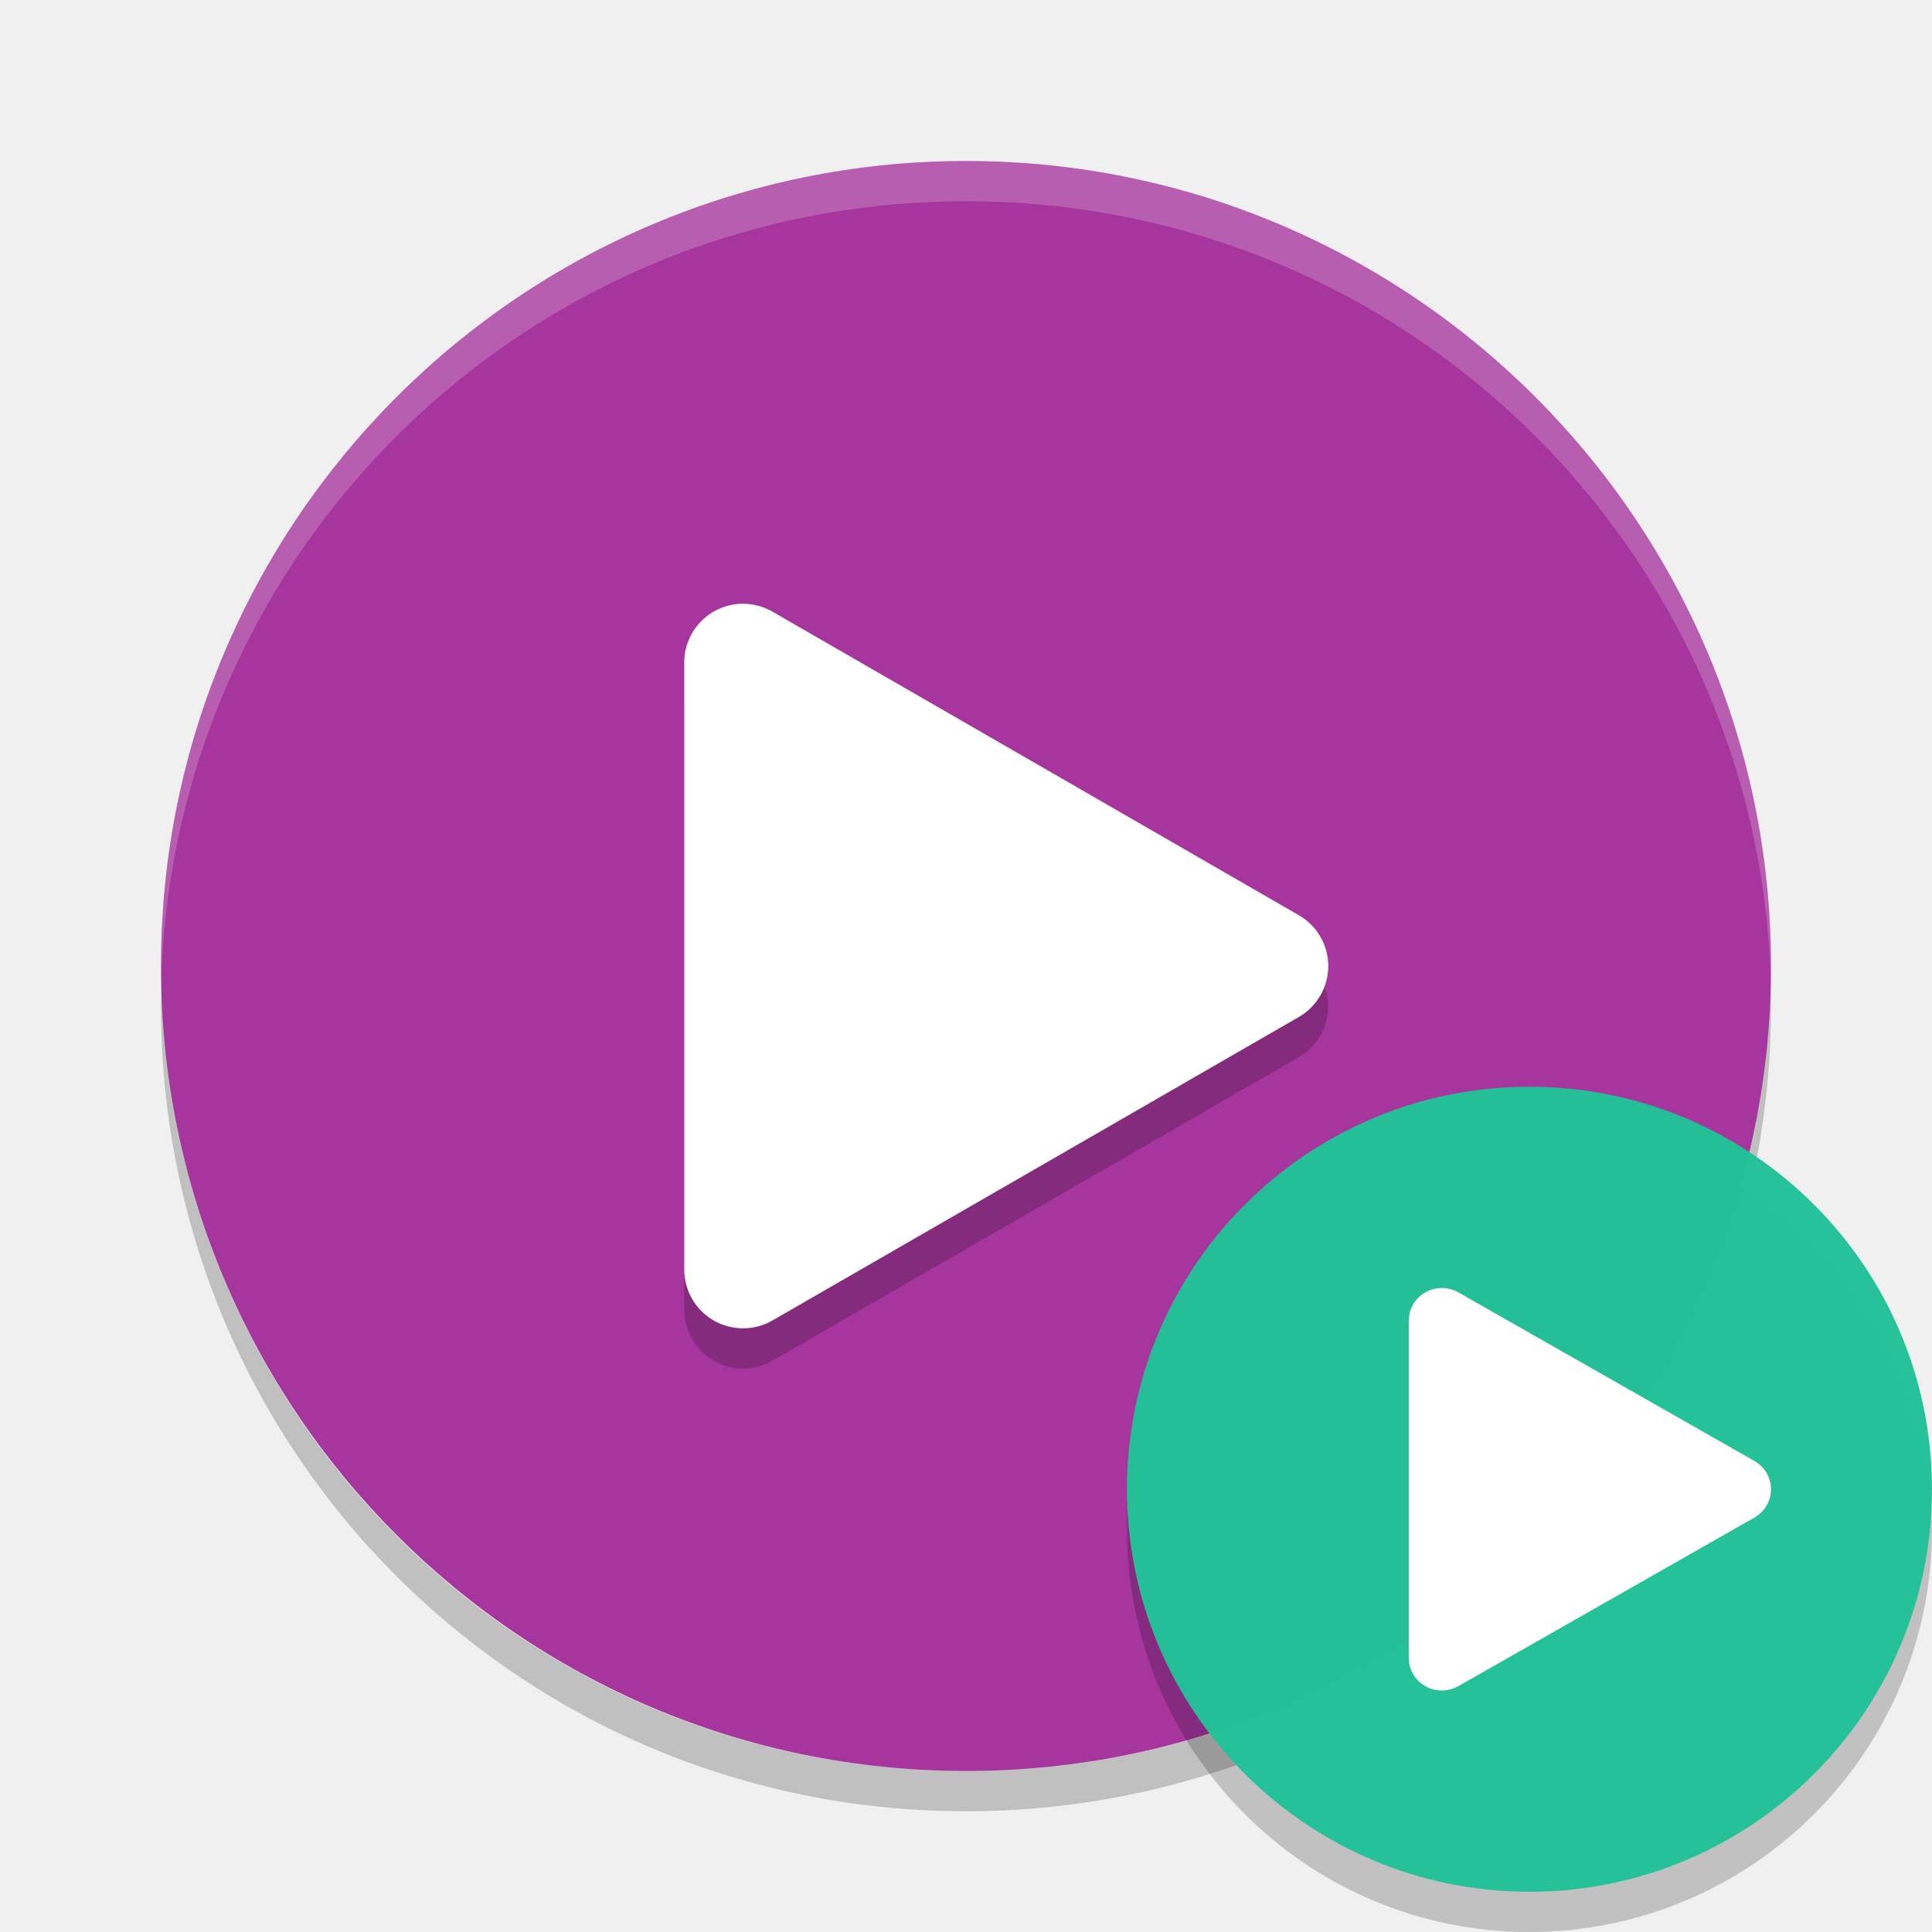
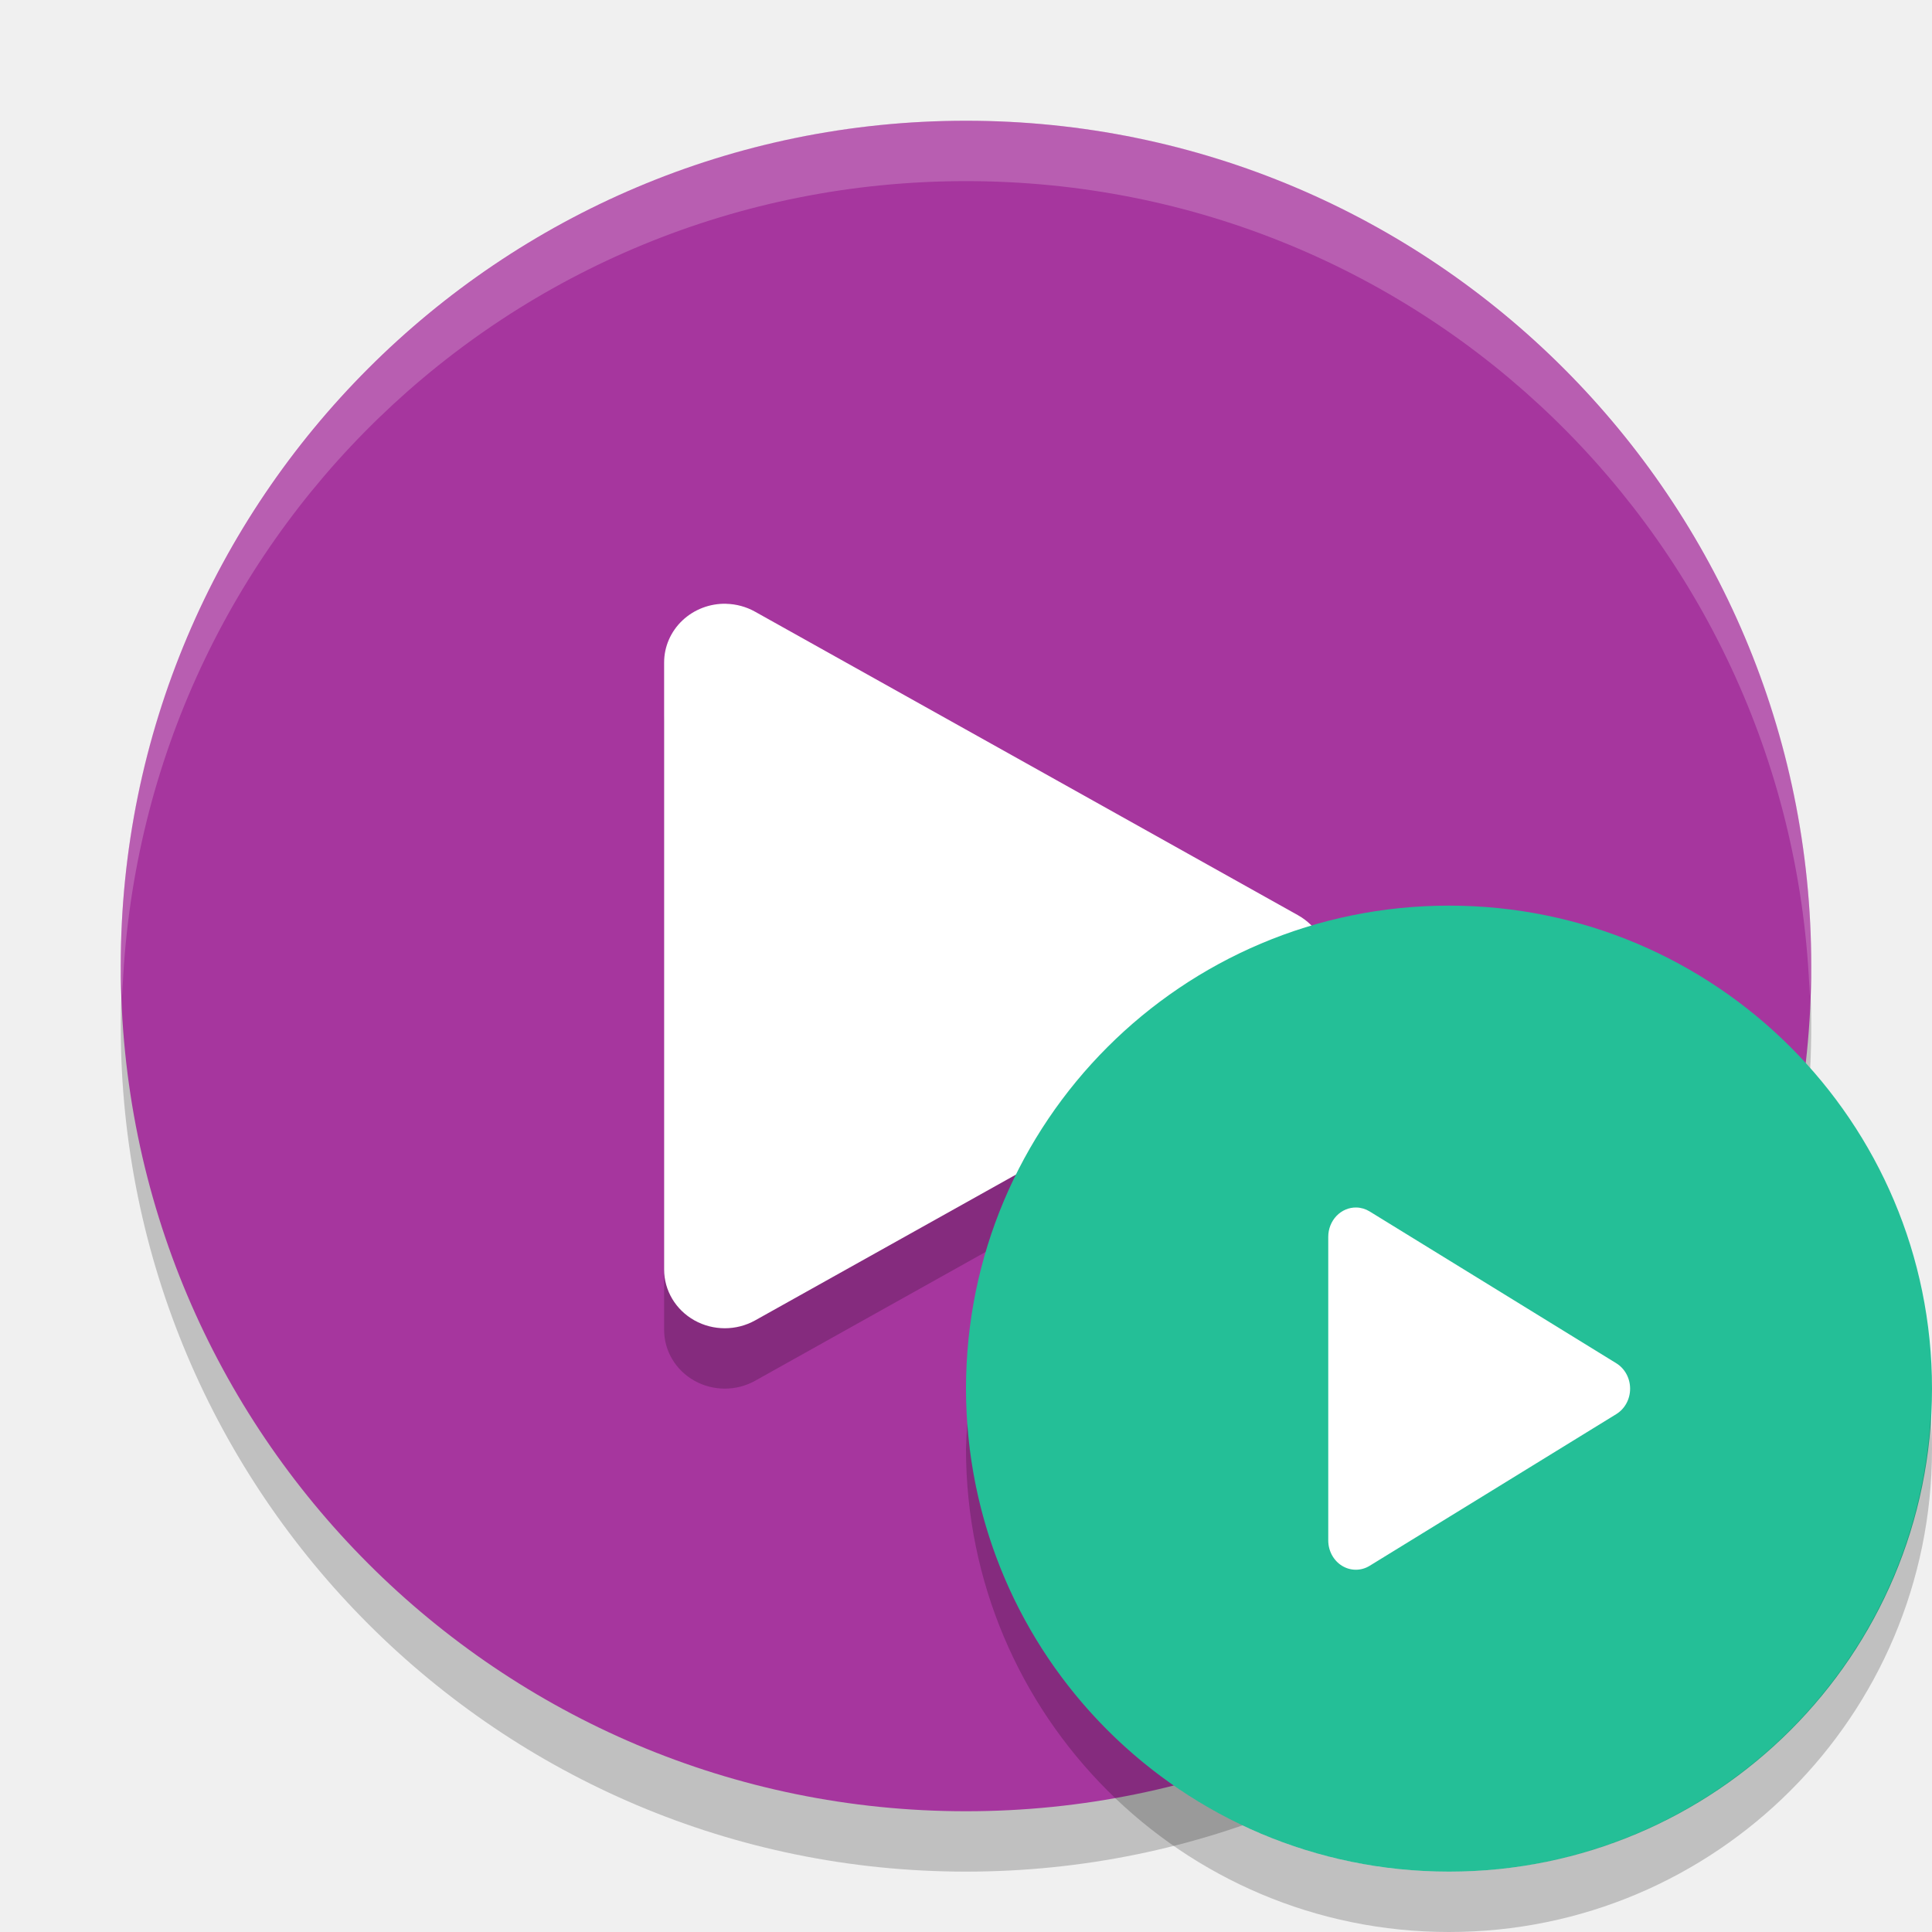
- <svg xmlns="http://www.w3.org/2000/svg" id="svg12" width="48" height="48" version="1">
-   <rect id="rect2" width="40" height="40" x="-44" y="-44" rx="20" ry="20" transform="matrix(0,-1,-1,0,0,0)" style="fill:#a6369e;fill-opacity:1" />
-   <path style="opacity:0.2;fill:#ffffff" id="path4" d="M 24,4 C 12.92,4 4,12.92 4,24 4,24.168 3.996,24.333 4,24.5 4.264,13.654 13.088,5 24,5 34.912,5 43.736,13.654 44,24.5 44.004,24.333 44,24.168 44,24 44,12.92 35.08,4 24,4 Z" />
-   <path style="opacity:0.2" id="path6" d="M 4.012,24.5 C 4.008,24.667 4,24.832 4,25 4,36.08 12.92,45 24,45 35.08,45 44,36.08 44,25 44,24.832 43.992,24.667 43.988,24.5 43.724,35.346 34.912,44 24,44 13.088,44 4.276,35.346 4.012,24.5 Z" />
-   <path style="opacity:0.2" id="path8" d="M 18.495,16 A 1.461,1.459 0 0 0 17,17.46 l 0,15.082 a 1.461,1.459 0 0 0 2.192,1.264 l 6.539,-3.769 6.539,-3.771 a 1.461,1.459 0 0 0 0,-2.527 l -6.539,-3.772 -6.539,-3.77 a 1.461,1.459 0 0 0 -0.697,-0.196 z" />
-   <path style="fill:#ffffff" id="path10" d="M 18.495,15 A 1.461,1.459 0 0 0 17,16.46 l 0,15.082 a 1.461,1.459 0 0 0 2.192,1.264 l 6.539,-3.769 6.539,-3.771 a 1.461,1.459 0 0 0 0,-2.527 l -6.539,-3.772 -6.539,-3.77 a 1.461,1.459 0 0 0 -0.697,-0.196 z" />
-   <g id="g844" transform="matrix(0.4999556,0,0,0.4999556,26.00107,25.502)">
-     <rect style="opacity:0.2;fill:#000000;fill-opacity:0.984" id="rect4144" width="40.004" height="40.004" x="-45" y="-44" rx="20.002" ry="20.002" transform="matrix(0,-1,-1,0,0,0)" />
-     <rect id="rect834" width="40.004" height="40.004" x="-43" y="-44" rx="20.002" ry="20.002" transform="matrix(0,-1,-1,0,0,0)" style="fill:#23c197;fill-opacity:0.984" />
-     <path id="path842" d="m 19.681,12.998 a 1.644,1.621 0 0 0 -1.682,1.622 l 0,16.758 a 1.644,1.621 0 0 0 2.466,1.404 l 7.357,-4.188 7.357,-4.191 a 1.644,1.621 0 0 0 0,-2.808 l -7.357,-4.191 -7.357,-4.189 a 1.644,1.621 0 0 0 -0.784,-0.218 z" style="fill:#ffffff" />
-   </g>
+ <svg xmlns="http://www.w3.org/2000/svg" id="svg12" width="32" height="32" version="1">
+   <rect style="opacity:0.2;fill:#000000;fill-opacity:1" id="rect4146" width="28" height="28" x="-31" y="-30" rx="14" ry="14" transform="matrix(0,-1,-1,0,0,0)" />
+   <rect id="rect2" width="28" height="28" x="-30" y="-30" rx="14" ry="14" transform="matrix(0,-1,-1,0,0,0)" style="fill:#a6369e;fill-opacity:1" />
+   <path id="path4148" d="M 12.028,11 A 1.005,0.973 0 0 0 11,11.974 l 0,10.054 a 1.005,0.973 0 0 0 1.507,0.842 l 4.496,-2.513 4.496,-2.514 a 1.005,0.973 0 0 0 0,-1.684 l -4.496,-2.514 -4.496,-2.513 a 1.005,0.973 0 0 0 -0.479,-0.131 z" style="opacity:0.2;fill:#000000" />
+   <path style="fill:#ffffff" id="path10" d="M 12.028,10 A 1.005,0.973 0 0 0 11,10.974 l 0,10.054 a 1.005,0.973 0 0 0 1.507,0.842 l 4.496,-2.513 4.496,-2.514 a 1.005,0.973 0 0 0 0,-1.684 l -4.496,-2.514 -4.496,-2.513 a 1.005,0.973 0 0 0 -0.479,-0.131 z" />
+   <path style="fill:#ffffff;fill-opacity:1;opacity:0.2" id="rect4150" d="M 16 2 C 8.244 2 2 8.244 2 16 C 2 16.169 2.02 16.333 2.025 16.5 C 2.289 8.979 8.413 3 16 3 C 23.587 3 29.711 8.979 29.975 16.5 C 29.98 16.333 30 16.169 30 16 C 30 8.244 23.756 2 16 2 z" />
+   <circle id="circle14" cx="24" cy="23" r="8" style="fill:#24bf97;fill-rule:evenodd;fill-opacity:1" />
+   <path id="path18" d="M 31.979,23.424 A 8,8 0 0 1 24,31 8,8 0 0 1 16.021,23.576 8,8 0 0 0 16,24 a 8,8 0 0 0 8,8 8,8 0 0 0 8,-8 8,8 0 0 0 -0.021,-0.576 z" style="opacity:0.2;fill-rule:evenodd" />
+   <path id="path4250" d="M 22.467,20 A 0.457,0.486 0 0 0 22,20.487 l 0,5.027 a 0.457,0.486 0 0 0 0.685,0.421 l 2.043,-1.256 2.043,-1.257 a 0.457,0.486 0 0 0 0,-0.842 L 24.728,21.322 22.685,20.065 a 0.457,0.486 0 0 0 -0.218,-0.065 z" style="fill:#ffffff" />
</svg>
